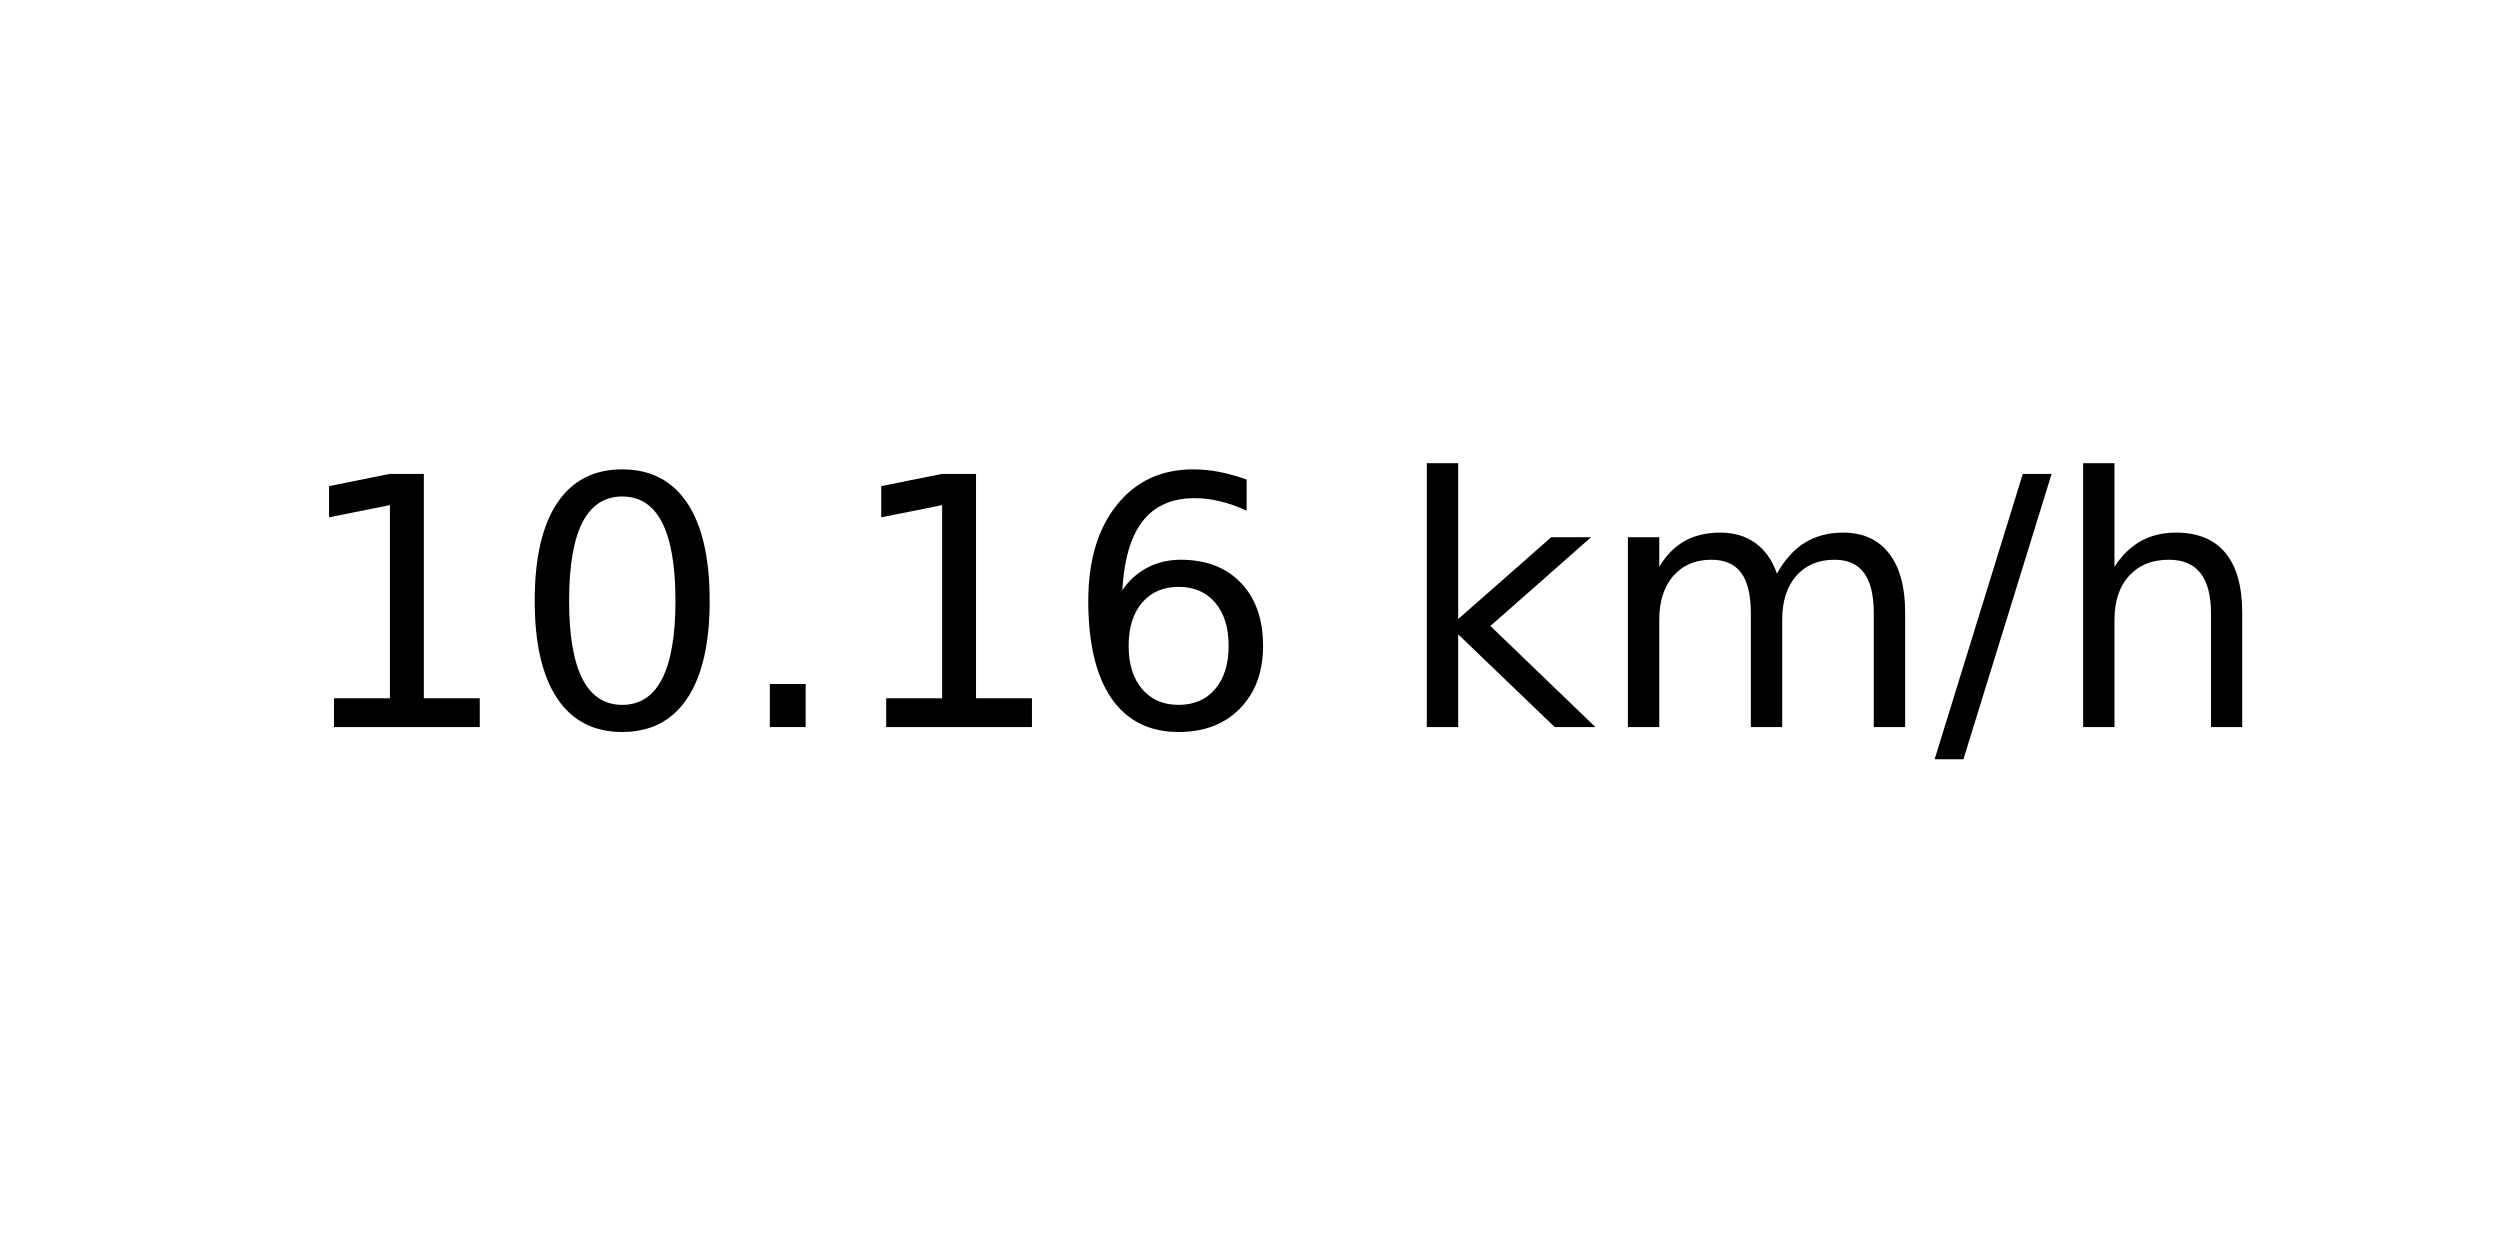
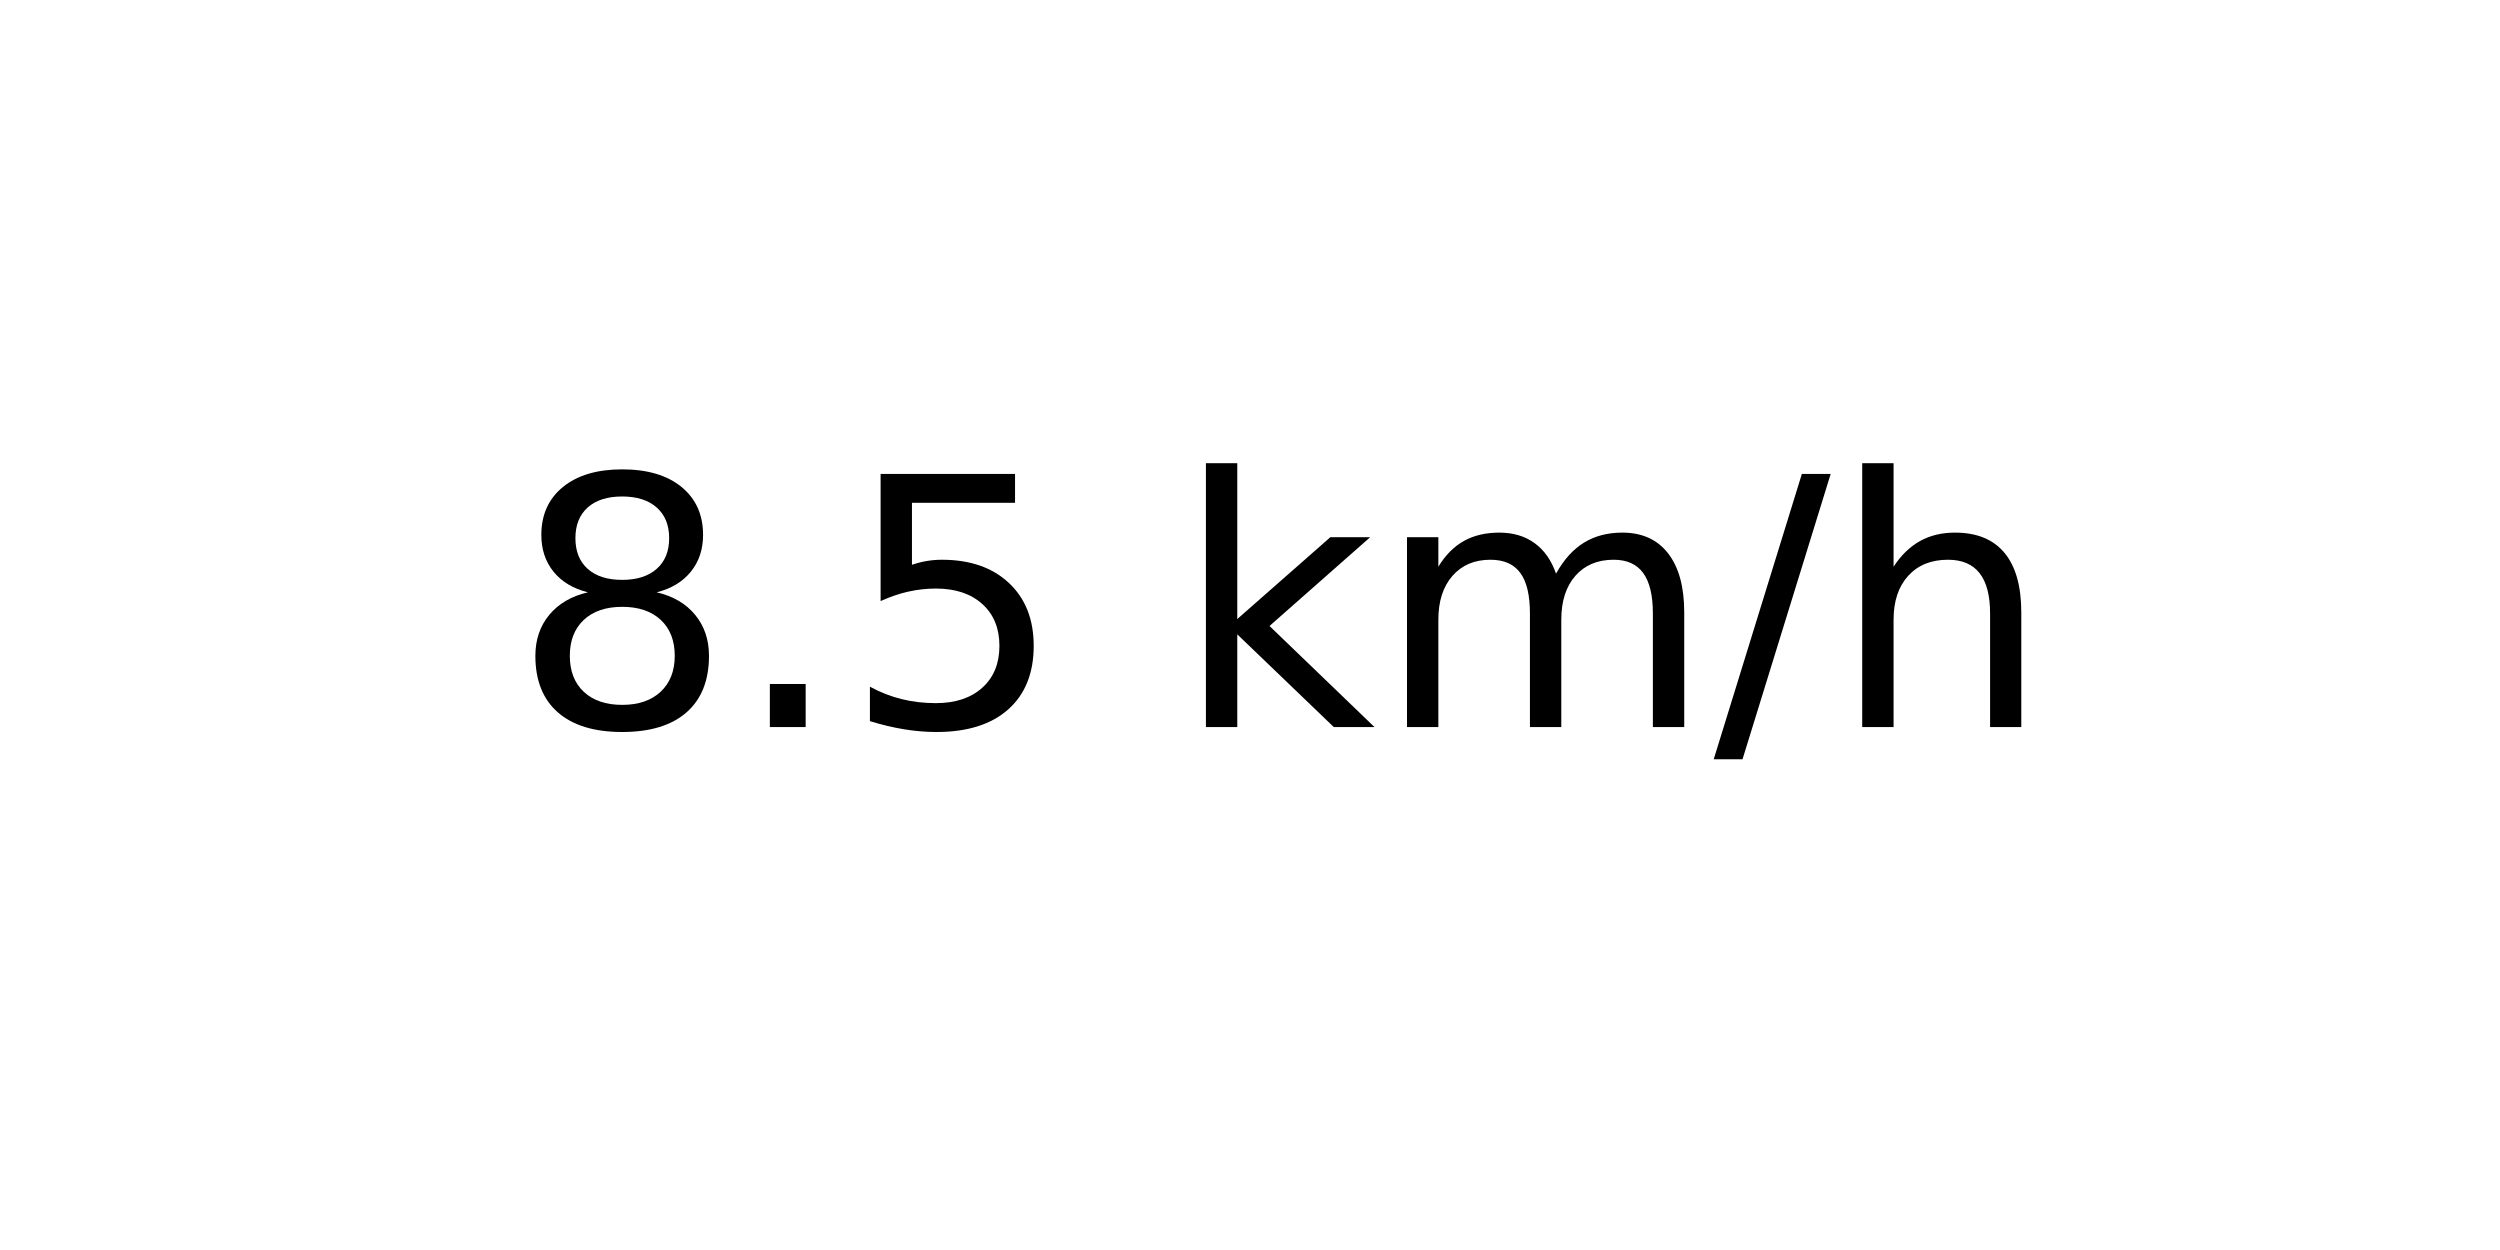
<svg xmlns="http://www.w3.org/2000/svg" xmlns:xlink="http://www.w3.org/1999/xlink" width="72pt" height="36pt" viewBox="0 0 72 36" version="1.1">
  <defs>
    <style type="text/css">*{stroke-linejoin: round; stroke-linecap: butt}</style>
  </defs>
  <g id="figure_1">
    <g id="axes_1">
      <g id="text_1">
-         <g transform="translate(8.378125 20.93937) scale(0.1 -0.1)">
+         <g transform="translate(14.74062 20.93937) scale(0.1 -0.1)">
          <defs>
-             <path id="DejaVuSans-31" d="M 794 531  L 1825 531  L 1825 4091  L 703 3866  L 703 4441  L 1819 4666  L 2450 4666  L 2450 531  L 3481 531  L 3481 0  L 794 0  L 794 531  z " transform="scale(0.015625)" />
-             <path id="DejaVuSans-30" d="M 2034 4250  Q 1547 4250 1301 3770  Q 1056 3291 1056 2328  Q 1056 1369 1301 889  Q 1547 409 2034 409  Q 2525 409 2770 889  Q 3016 1369 3016 2328  Q 3016 3291 2770 3770  Q 2525 4250 2034 4250  z M 2034 4750  Q 2819 4750 3233 4129  Q 3647 3509 3647 2328  Q 3647 1150 3233 529  Q 2819 -91 2034 -91  Q 1250 -91 836 529  Q 422 1150 422 2328  Q 422 3509 836 4129  Q 1250 4750 2034 4750  z " transform="scale(0.015625)" />
+             <path id="DejaVuSans-38" d="M 2034 2216  Q 1584 2216 1326 1975  Q 1069 1734 1069 1313  Q 1069 891 1326 650  Q 1584 409 2034 409  Q 2484 409 2743 651  Q 3003 894 3003 1313  Q 3003 1734 2745 1975  Q 2488 2216 2034 2216  z M 1403 2484  Q 997 2584 770 2862  Q 544 3141 544 3541  Q 544 4100 942 4425  Q 1341 4750 2034 4750  Q 2731 4750 3128 4425  Q 3525 4100 3525 3541  Q 3525 3141 3298 2862  Q 3072 2584 2669 2484  Q 3125 2378 3379 2068  Q 3634 1759 3634 1313  Q 3634 634 3220 271  Q 2806 -91 2034 -91  Q 1263 -91 848 271  Q 434 634 434 1313  Q 434 1759 690 2068  Q 947 2378 1403 2484  z M 1172 3481  Q 1172 3119 1398 2916  Q 1625 2713 2034 2713  Q 2441 2713 2670 2916  Q 2900 3119 2900 3481  Q 2900 3844 2670 4047  Q 2441 4250 2034 4250  Q 1625 4250 1398 4047  Q 1172 3844 1172 3481  z " transform="scale(0.015625)" />
            <path id="DejaVuSans-2e" d="M 684 794  L 1344 794  L 1344 0  L 684 0  L 684 794  z " transform="scale(0.015625)" />
-             <path id="DejaVuSans-36" d="M 2113 2584  Q 1688 2584 1439 2293  Q 1191 2003 1191 1497  Q 1191 994 1439 701  Q 1688 409 2113 409  Q 2538 409 2786 701  Q 3034 994 3034 1497  Q 3034 2003 2786 2293  Q 2538 2584 2113 2584  z M 3366 4563  L 3366 3988  Q 3128 4100 2886 4159  Q 2644 4219 2406 4219  Q 1781 4219 1451 3797  Q 1122 3375 1075 2522  Q 1259 2794 1537 2939  Q 1816 3084 2150 3084  Q 2853 3084 3261 2657  Q 3669 2231 3669 1497  Q 3669 778 3244 343  Q 2819 -91 2113 -91  Q 1303 -91 875 529  Q 447 1150 447 2328  Q 447 3434 972 4092  Q 1497 4750 2381 4750  Q 2619 4750 2861 4703  Q 3103 4656 3366 4563  z " transform="scale(0.015625)" />
+             <path id="DejaVuSans-35" d="M 691 4666  L 3169 4666  L 3169 4134  L 1269 4134  L 1269 2991  Q 1406 3038 1543 3061  Q 1681 3084 1819 3084  Q 2600 3084 3056 2656  Q 3513 2228 3513 1497  Q 3513 744 3044 326  Q 2575 -91 1722 -91  Q 1428 -91 1123 -41  Q 819 9 494 109  L 494 744  Q 775 591 1075 516  Q 1375 441 1709 441  Q 2250 441 2565 725  Q 2881 1009 2881 1497  Q 2881 1984 2565 2268  Q 2250 2553 1709 2553  Q 1456 2553 1204 2497  Q 953 2441 691 2322  L 691 4666  z " transform="scale(0.015625)" />
            <path id="DejaVuSans-20" transform="scale(0.015625)" />
            <path id="DejaVuSans-6b" d="M 581 4863  L 1159 4863  L 1159 1991  L 2875 3500  L 3609 3500  L 1753 1863  L 3688 0  L 2938 0  L 1159 1709  L 1159 0  L 581 0  L 581 4863  z " transform="scale(0.015625)" />
            <path id="DejaVuSans-6d" d="M 3328 2828  Q 3544 3216 3844 3400  Q 4144 3584 4550 3584  Q 5097 3584 5394 3201  Q 5691 2819 5691 2113  L 5691 0  L 5113 0  L 5113 2094  Q 5113 2597 4934 2840  Q 4756 3084 4391 3084  Q 3944 3084 3684 2787  Q 3425 2491 3425 1978  L 3425 0  L 2847 0  L 2847 2094  Q 2847 2600 2669 2842  Q 2491 3084 2119 3084  Q 1678 3084 1418 2786  Q 1159 2488 1159 1978  L 1159 0  L 581 0  L 581 3500  L 1159 3500  L 1159 2956  Q 1356 3278 1631 3431  Q 1906 3584 2284 3584  Q 2666 3584 2933 3390  Q 3200 3197 3328 2828  z " transform="scale(0.015625)" />
            <path id="DejaVuSans-2f" d="M 1625 4666  L 2156 4666  L 531 -594  L 0 -594  L 1625 4666  z " transform="scale(0.015625)" />
            <path id="DejaVuSans-68" d="M 3513 2113  L 3513 0  L 2938 0  L 2938 2094  Q 2938 2591 2744 2837  Q 2550 3084 2163 3084  Q 1697 3084 1428 2787  Q 1159 2491 1159 1978  L 1159 0  L 581 0  L 581 4863  L 1159 4863  L 1159 2956  Q 1366 3272 1645 3428  Q 1925 3584 2291 3584  Q 2894 3584 3203 3211  Q 3513 2838 3513 2113  z " transform="scale(0.015625)" />
          </defs>
-           <use xlink:href="#DejaVuSans-31" />
-           <use xlink:href="#DejaVuSans-30" x="63.623" />
-           <use xlink:href="#DejaVuSans-2e" x="127.246" />
-           <use xlink:href="#DejaVuSans-31" x="159.033" />
-           <use xlink:href="#DejaVuSans-36" x="222.656" />
-           <use xlink:href="#DejaVuSans-20" x="286.279" />
-           <use xlink:href="#DejaVuSans-6b" x="318.066" />
-           <use xlink:href="#DejaVuSans-6d" x="375.977" />
-           <use xlink:href="#DejaVuSans-2f" x="473.389" />
-           <use xlink:href="#DejaVuSans-68" x="507.08" />
+           <use xlink:href="#DejaVuSans-38" />
+           <use xlink:href="#DejaVuSans-2e" x="63.623" />
+           <use xlink:href="#DejaVuSans-35" x="95.41" />
+           <use xlink:href="#DejaVuSans-20" x="159.033" />
+           <use xlink:href="#DejaVuSans-6b" x="190.82" />
+           <use xlink:href="#DejaVuSans-6d" x="248.73" />
+           <use xlink:href="#DejaVuSans-2f" x="346.143" />
+           <use xlink:href="#DejaVuSans-68" x="379.834" />
        </g>
      </g>
    </g>
  </g>
</svg>
